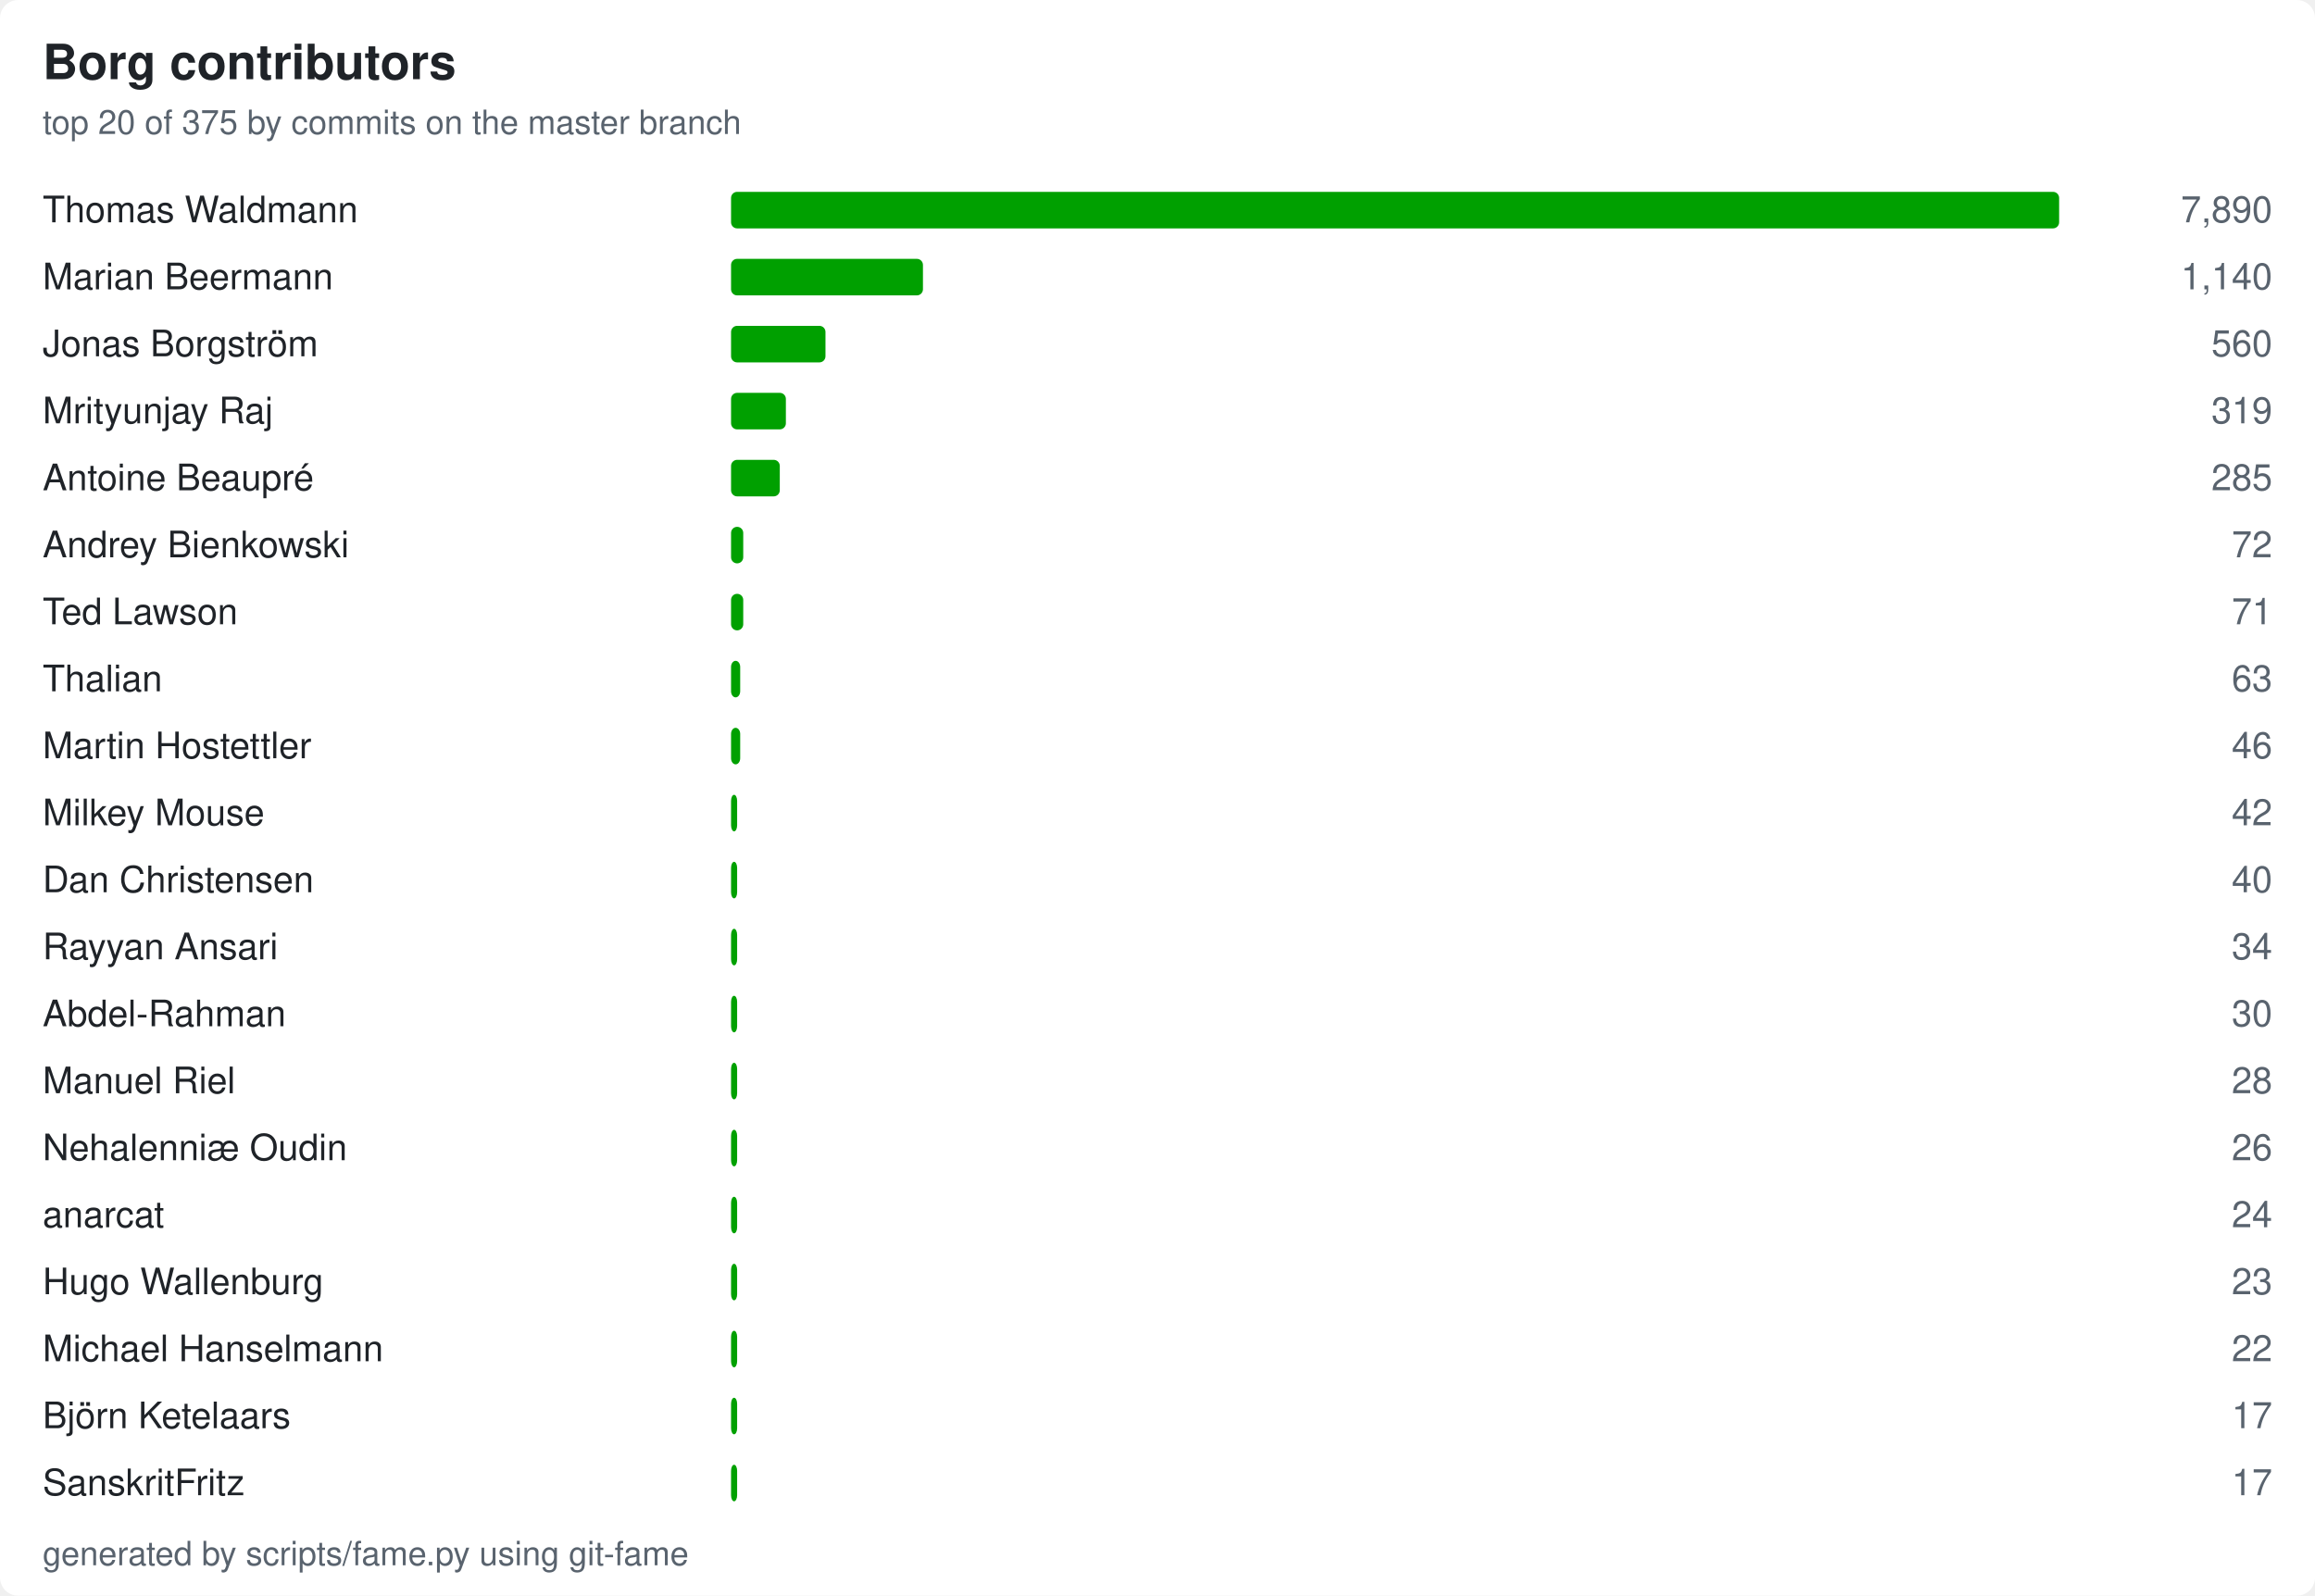
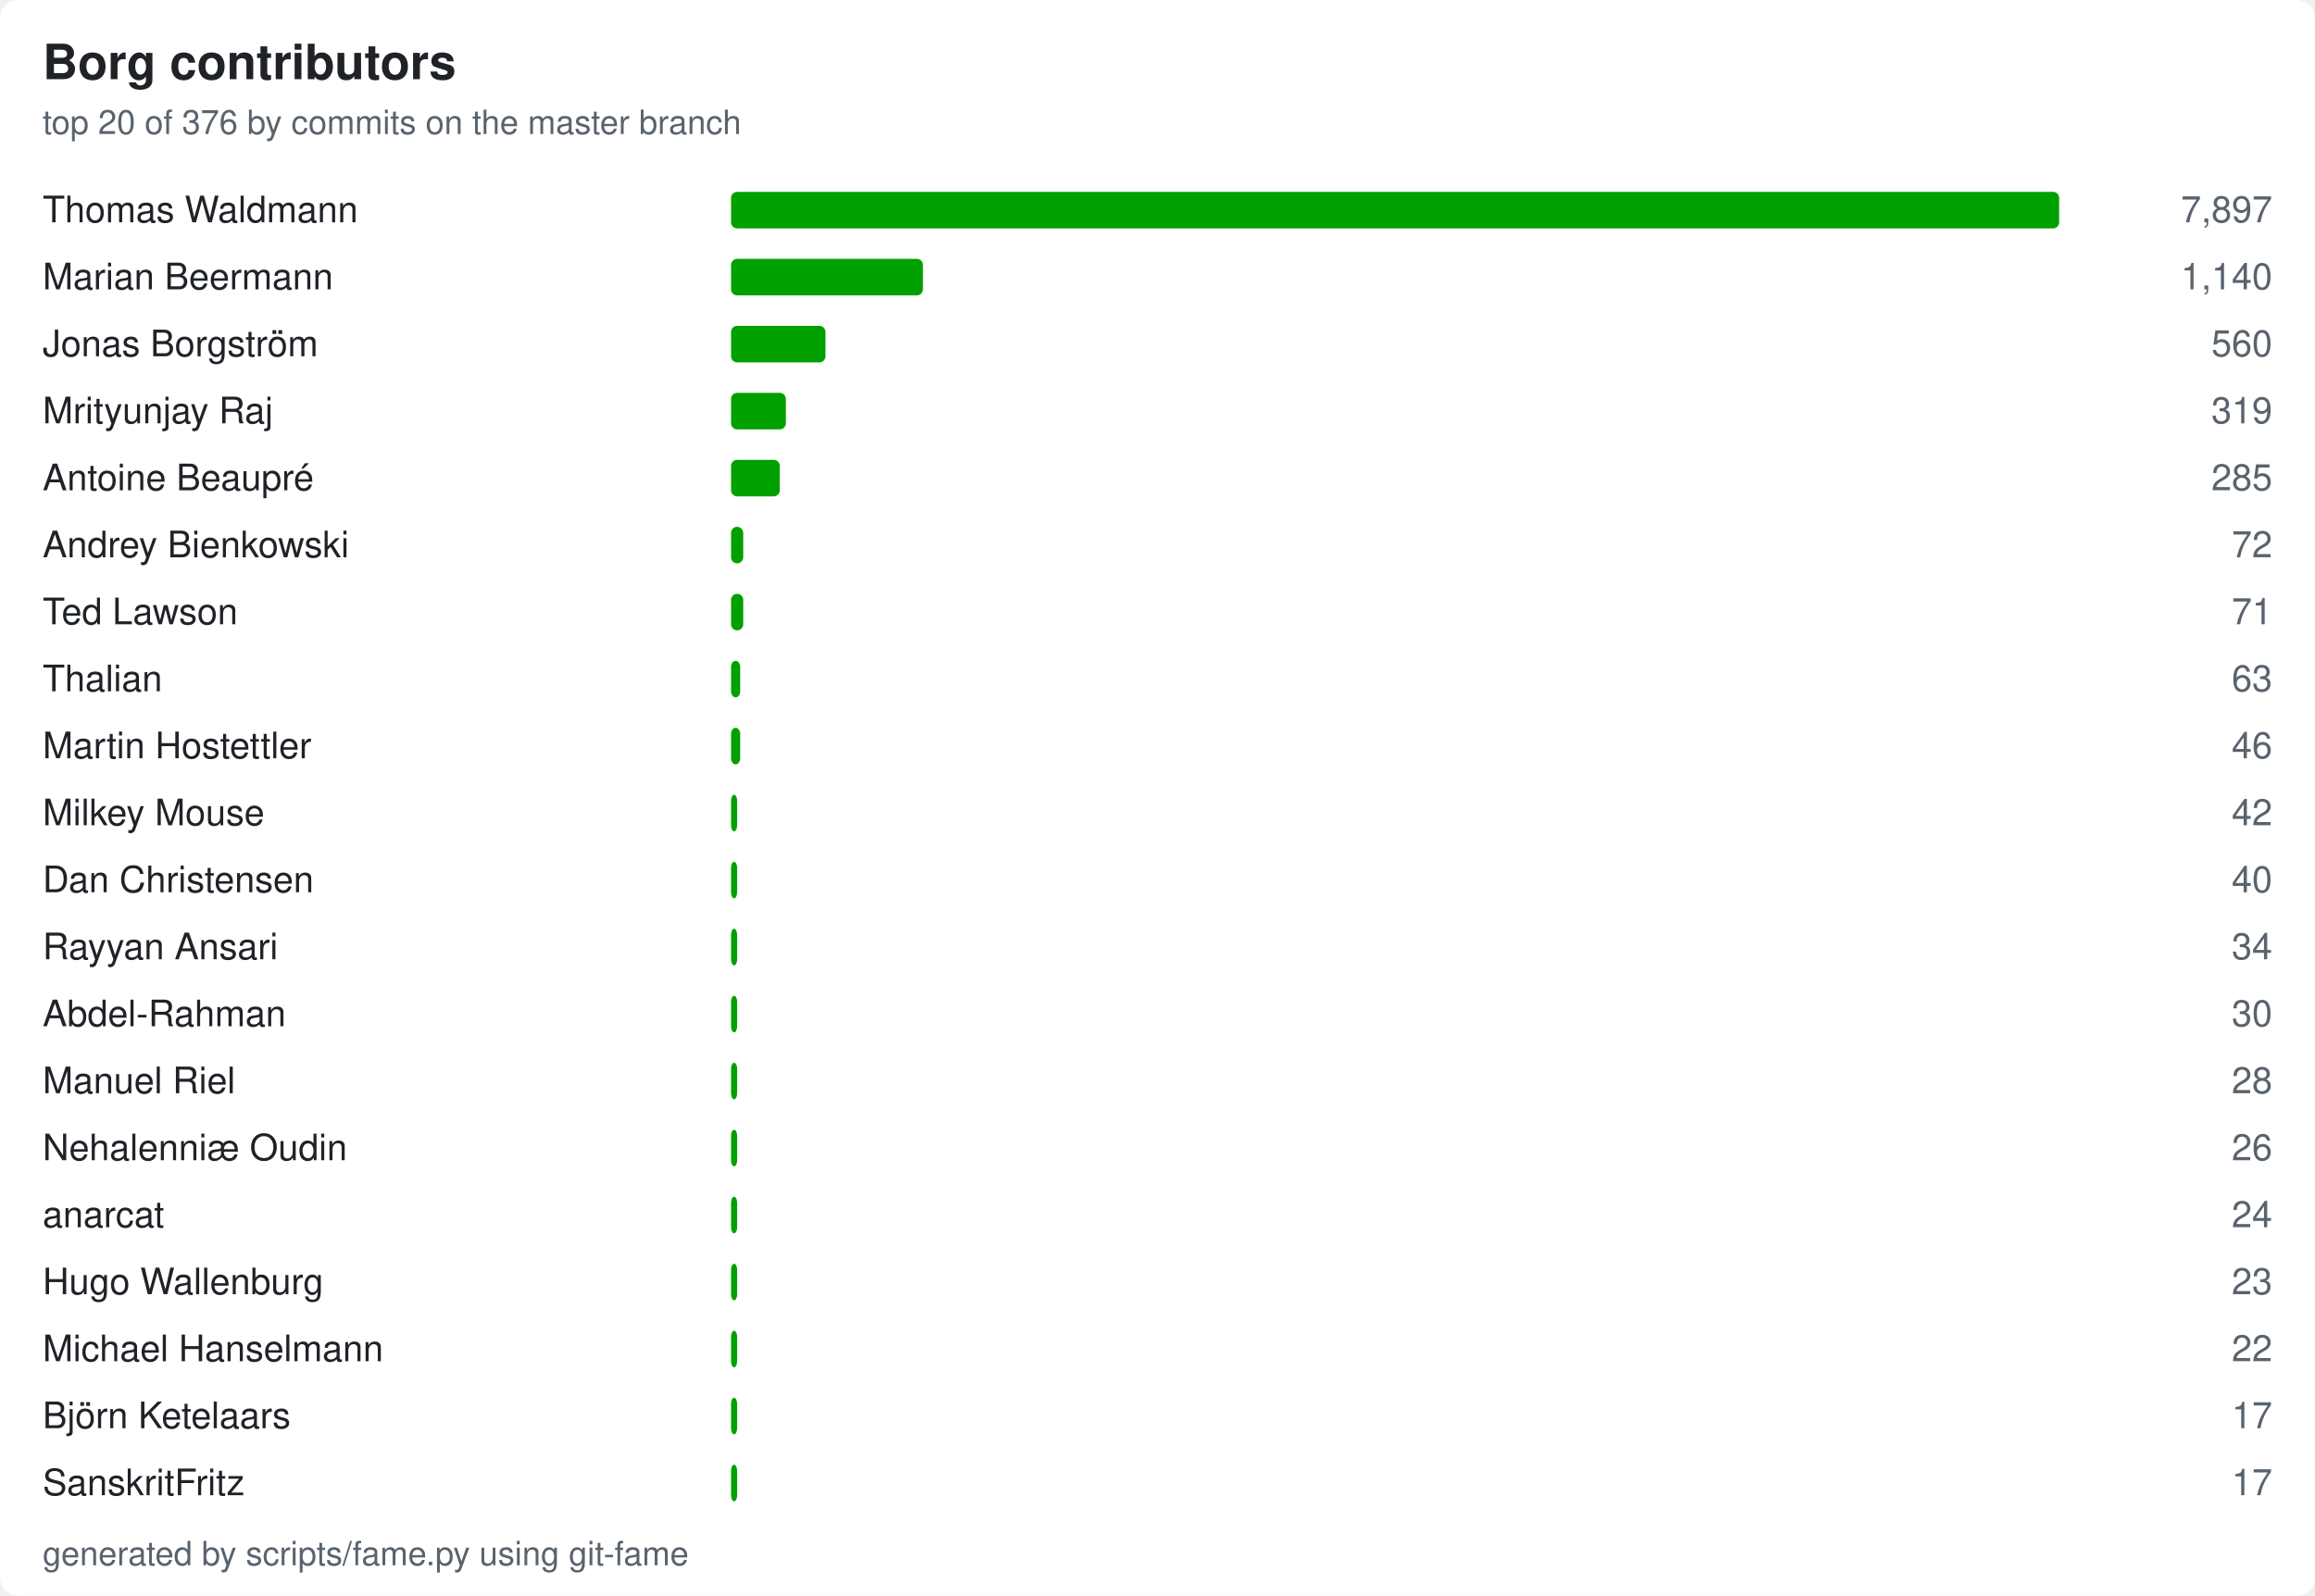
<svg xmlns="http://www.w3.org/2000/svg" width="760" height="524" viewBox="0 0 760 524" role="img" aria-label="Borg contributors by commit count">
  <style>
    text { font-family: -apple-system, "Segoe UI", Helvetica, Arial, sans-serif }
    .bg { fill: #ffffff }
    .title { font-size: 16px; font-weight: 600; fill: #1f2328 }
    .name { font-size: 12px; fill: #1f2328 }
    .subtitle, .footer, .count { font-size: 11px; fill: #59636e }
    .count { font-size: 12px; text-anchor: end }
    .bar { fill: #00a000 }
    @media (prefers-color-scheme: dark) {
        .bg { fill: #0d1117 }
        .title, .name { fill: #e6edf3 }
        .subtitle, .footer, .count { fill: #9198a1 }
        .bar { fill: #00dd00 }
    }
</style>
  <rect class="bg" x="0" y="0" width="760" height="524" rx="6" />
  <text class="title" x="14" y="26">Borg contributors</text>
-   <text class="subtitle" x="14" y="44">top 20 of 375 by commits on the master branch</text>
+   <text class="subtitle" x="14" y="44">top 20 of 376 by commits on the master branch</text>
  <text class="name" x="14" y="73">Thomas Waldmann</text>
  <rect class="bar" x="240" y="63" width="436" height="12" rx="2" />
-   <text class="count" x="746" y="73">7,890</text>
+   <text class="count" x="746" y="73">7,897</text>
  <text class="name" x="14" y="95">Marian Beermann</text>
  <rect class="bar" x="240" y="85" width="63" height="12" rx="2" />
  <text class="count" x="746" y="95">1,140</text>
  <text class="name" x="14" y="117">Jonas Borgström</text>
  <rect class="bar" x="240" y="107" width="31" height="12" rx="2" />
  <text class="count" x="746" y="117">560</text>
  <text class="name" x="14" y="139">Mrityunjay Raj</text>
  <rect class="bar" x="240" y="129" width="18" height="12" rx="2" />
  <text class="count" x="746" y="139">319</text>
  <text class="name" x="14" y="161">Antoine Beaupré</text>
  <rect class="bar" x="240" y="151" width="16" height="12" rx="2" />
  <text class="count" x="746" y="161">285</text>
  <text class="name" x="14" y="183">Andrey Bienkowski</text>
  <rect class="bar" x="240" y="173" width="4" height="12" rx="2" />
  <text class="count" x="746" y="183">72</text>
  <text class="name" x="14" y="205">Ted Lawson</text>
  <rect class="bar" x="240" y="195" width="4" height="12" rx="2" />
  <text class="count" x="746" y="205">71</text>
  <text class="name" x="14" y="227">Thalian</text>
  <rect class="bar" x="240" y="217" width="3" height="12" rx="2" />
  <text class="count" x="746" y="227">63</text>
  <text class="name" x="14" y="249">Martin Hostettler</text>
  <rect class="bar" x="240" y="239" width="3" height="12" rx="2" />
  <text class="count" x="746" y="249">46</text>
  <text class="name" x="14" y="271">Milkey Mouse</text>
  <rect class="bar" x="240" y="261" width="2" height="12" rx="2" />
  <text class="count" x="746" y="271">42</text>
  <text class="name" x="14" y="293">Dan Christensen</text>
  <rect class="bar" x="240" y="283" width="2" height="12" rx="2" />
  <text class="count" x="746" y="293">40</text>
  <text class="name" x="14" y="315">Rayyan Ansari</text>
  <rect class="bar" x="240" y="305" width="2" height="12" rx="2" />
  <text class="count" x="746" y="315">34</text>
  <text class="name" x="14" y="337">Abdel-Rahman</text>
  <rect class="bar" x="240" y="327" width="2" height="12" rx="2" />
  <text class="count" x="746" y="337">30</text>
  <text class="name" x="14" y="359">Manuel Riel</text>
  <rect class="bar" x="240" y="349" width="2" height="12" rx="2" />
  <text class="count" x="746" y="359">28</text>
  <text class="name" x="14" y="381">Nehalenniæ Oudin</text>
  <rect class="bar" x="240" y="371" width="2" height="12" rx="2" />
  <text class="count" x="746" y="381">26</text>
  <text class="name" x="14" y="403">anarcat</text>
  <rect class="bar" x="240" y="393" width="2" height="12" rx="2" />
  <text class="count" x="746" y="403">24</text>
  <text class="name" x="14" y="425">Hugo Wallenburg</text>
  <rect class="bar" x="240" y="415" width="2" height="12" rx="2" />
  <text class="count" x="746" y="425">23</text>
  <text class="name" x="14" y="447">Michael Hanselmann</text>
  <rect class="bar" x="240" y="437" width="2" height="12" rx="2" />
  <text class="count" x="746" y="447">22</text>
  <text class="name" x="14" y="469">Björn Ketelaars</text>
  <rect class="bar" x="240" y="459" width="2" height="12" rx="2" />
  <text class="count" x="746" y="469">17</text>
  <text class="name" x="14" y="491">SanskritFritz</text>
  <rect class="bar" x="240" y="481" width="2" height="12" rx="2" />
  <text class="count" x="746" y="491">17</text>
  <text class="footer" x="14" y="514">generated by scripts/fame.py using git-fame</text>
</svg>
